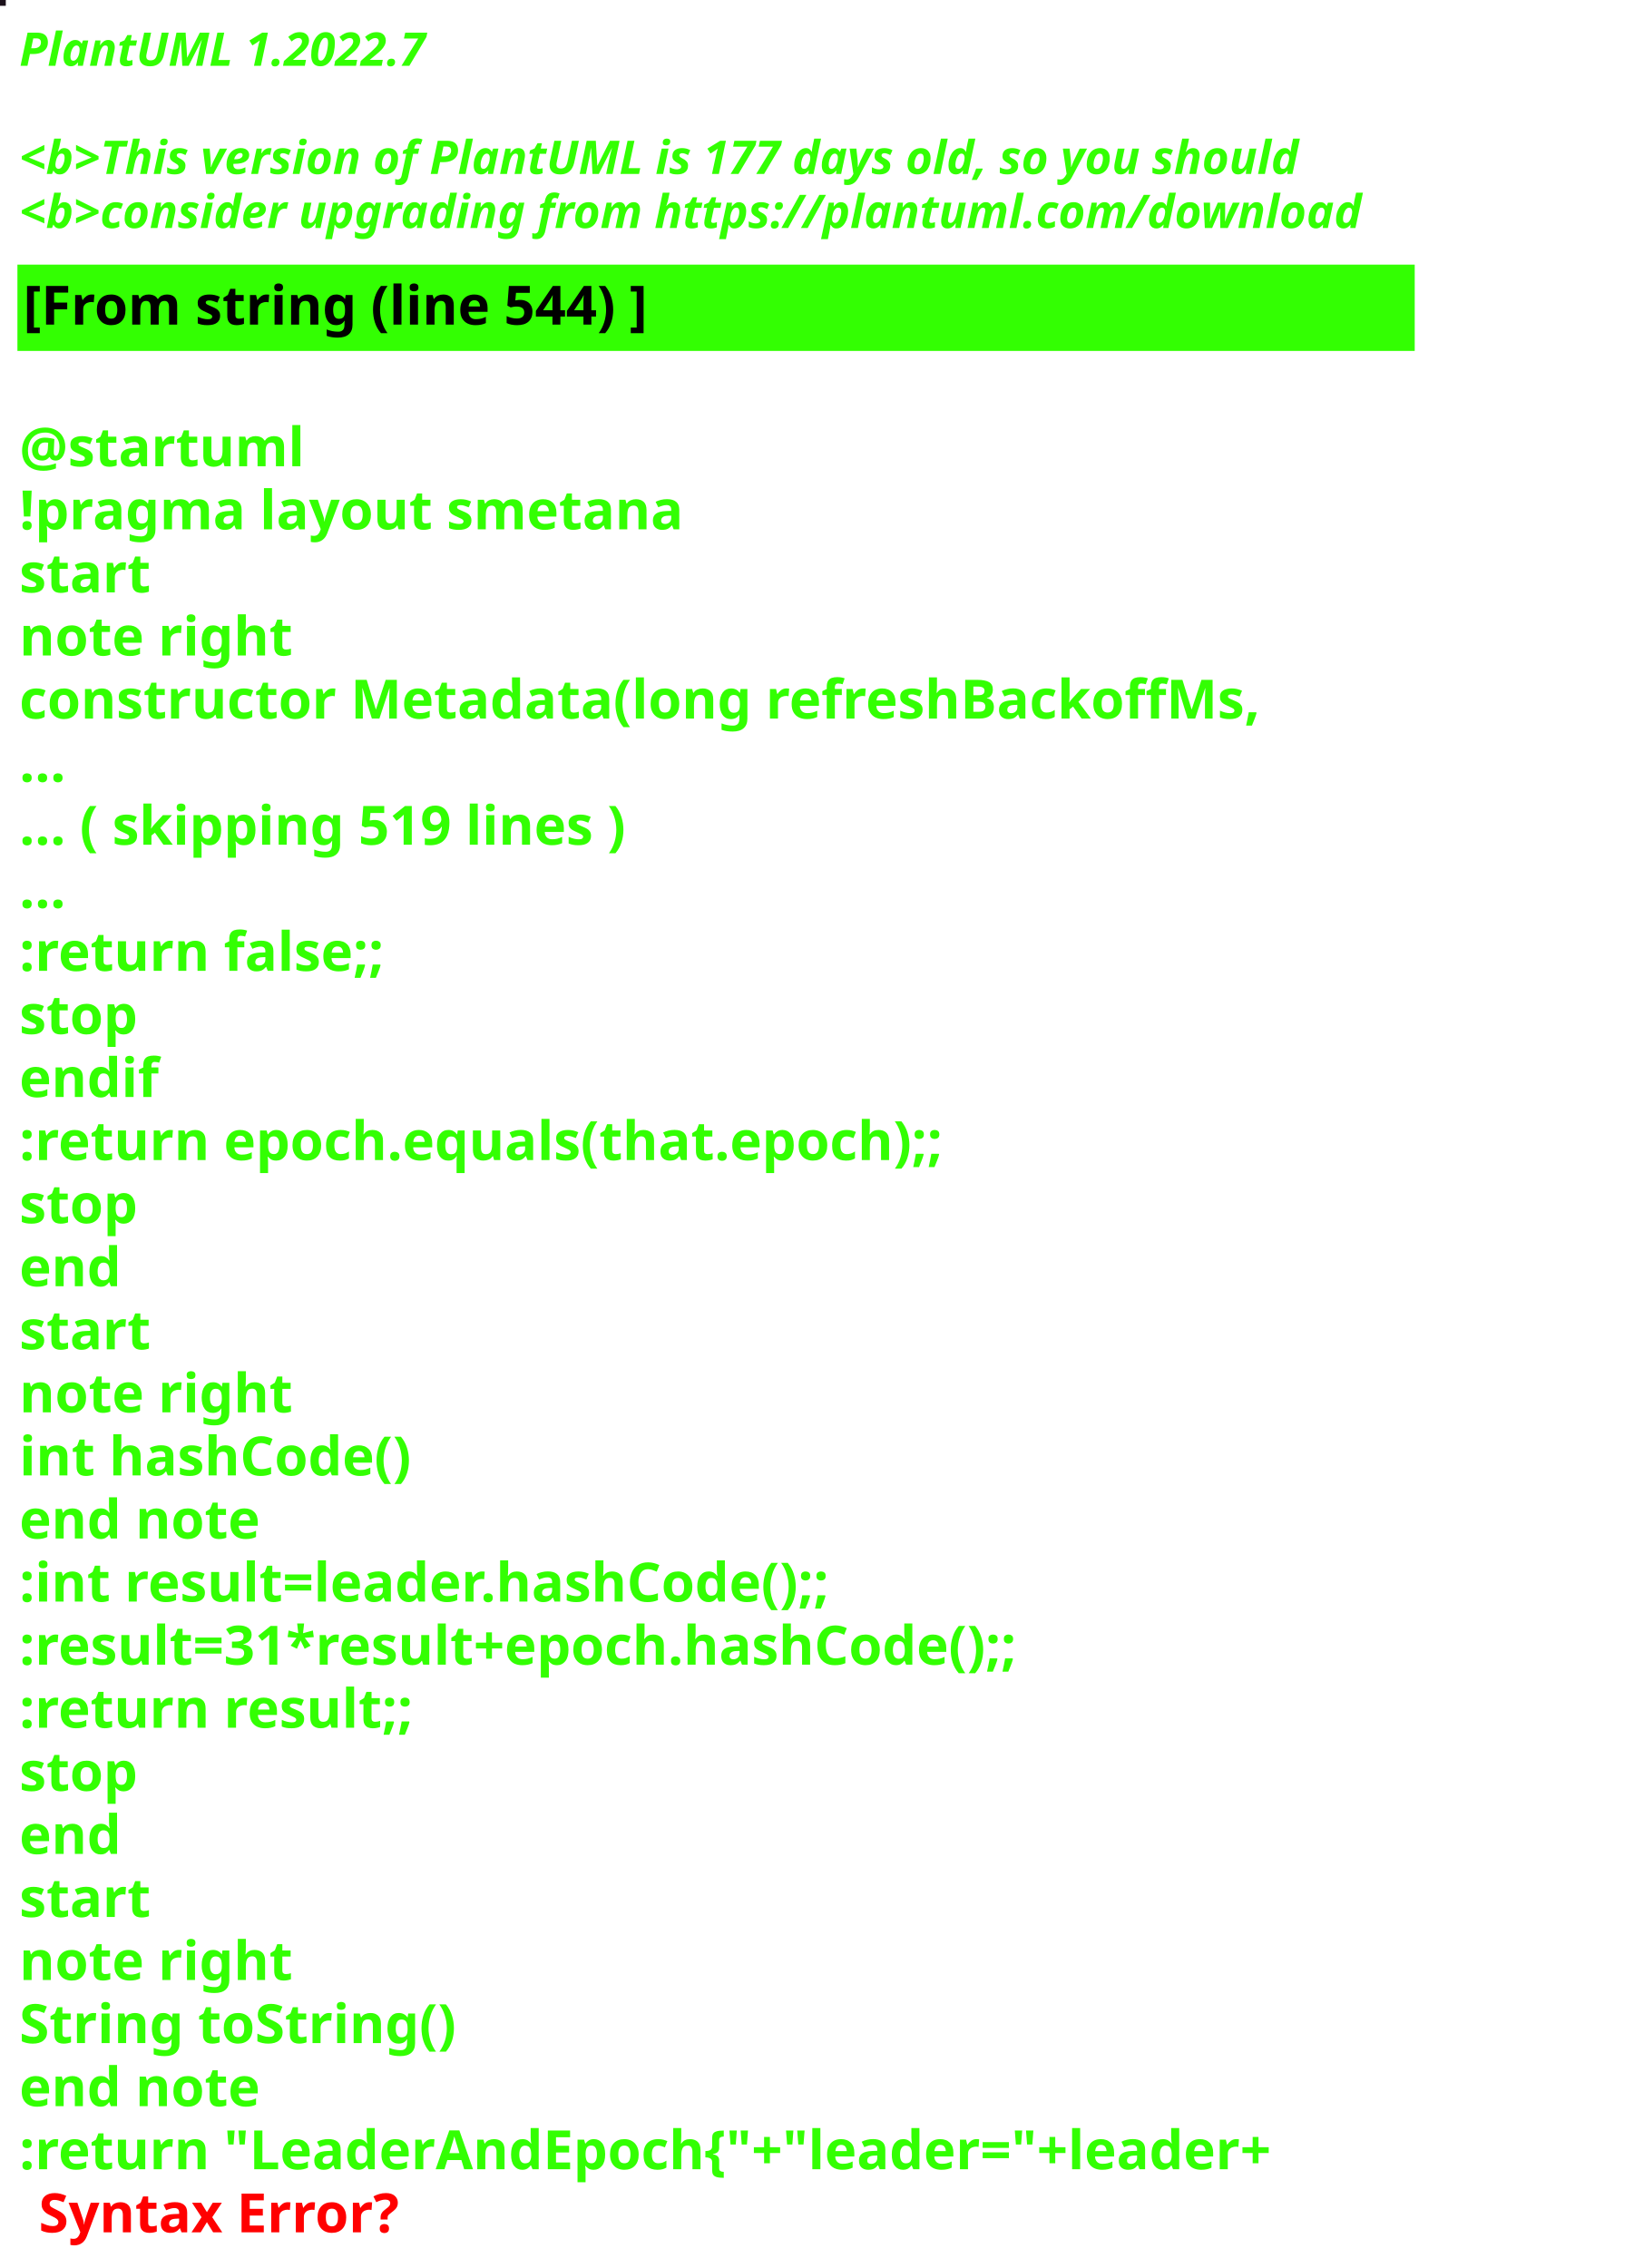
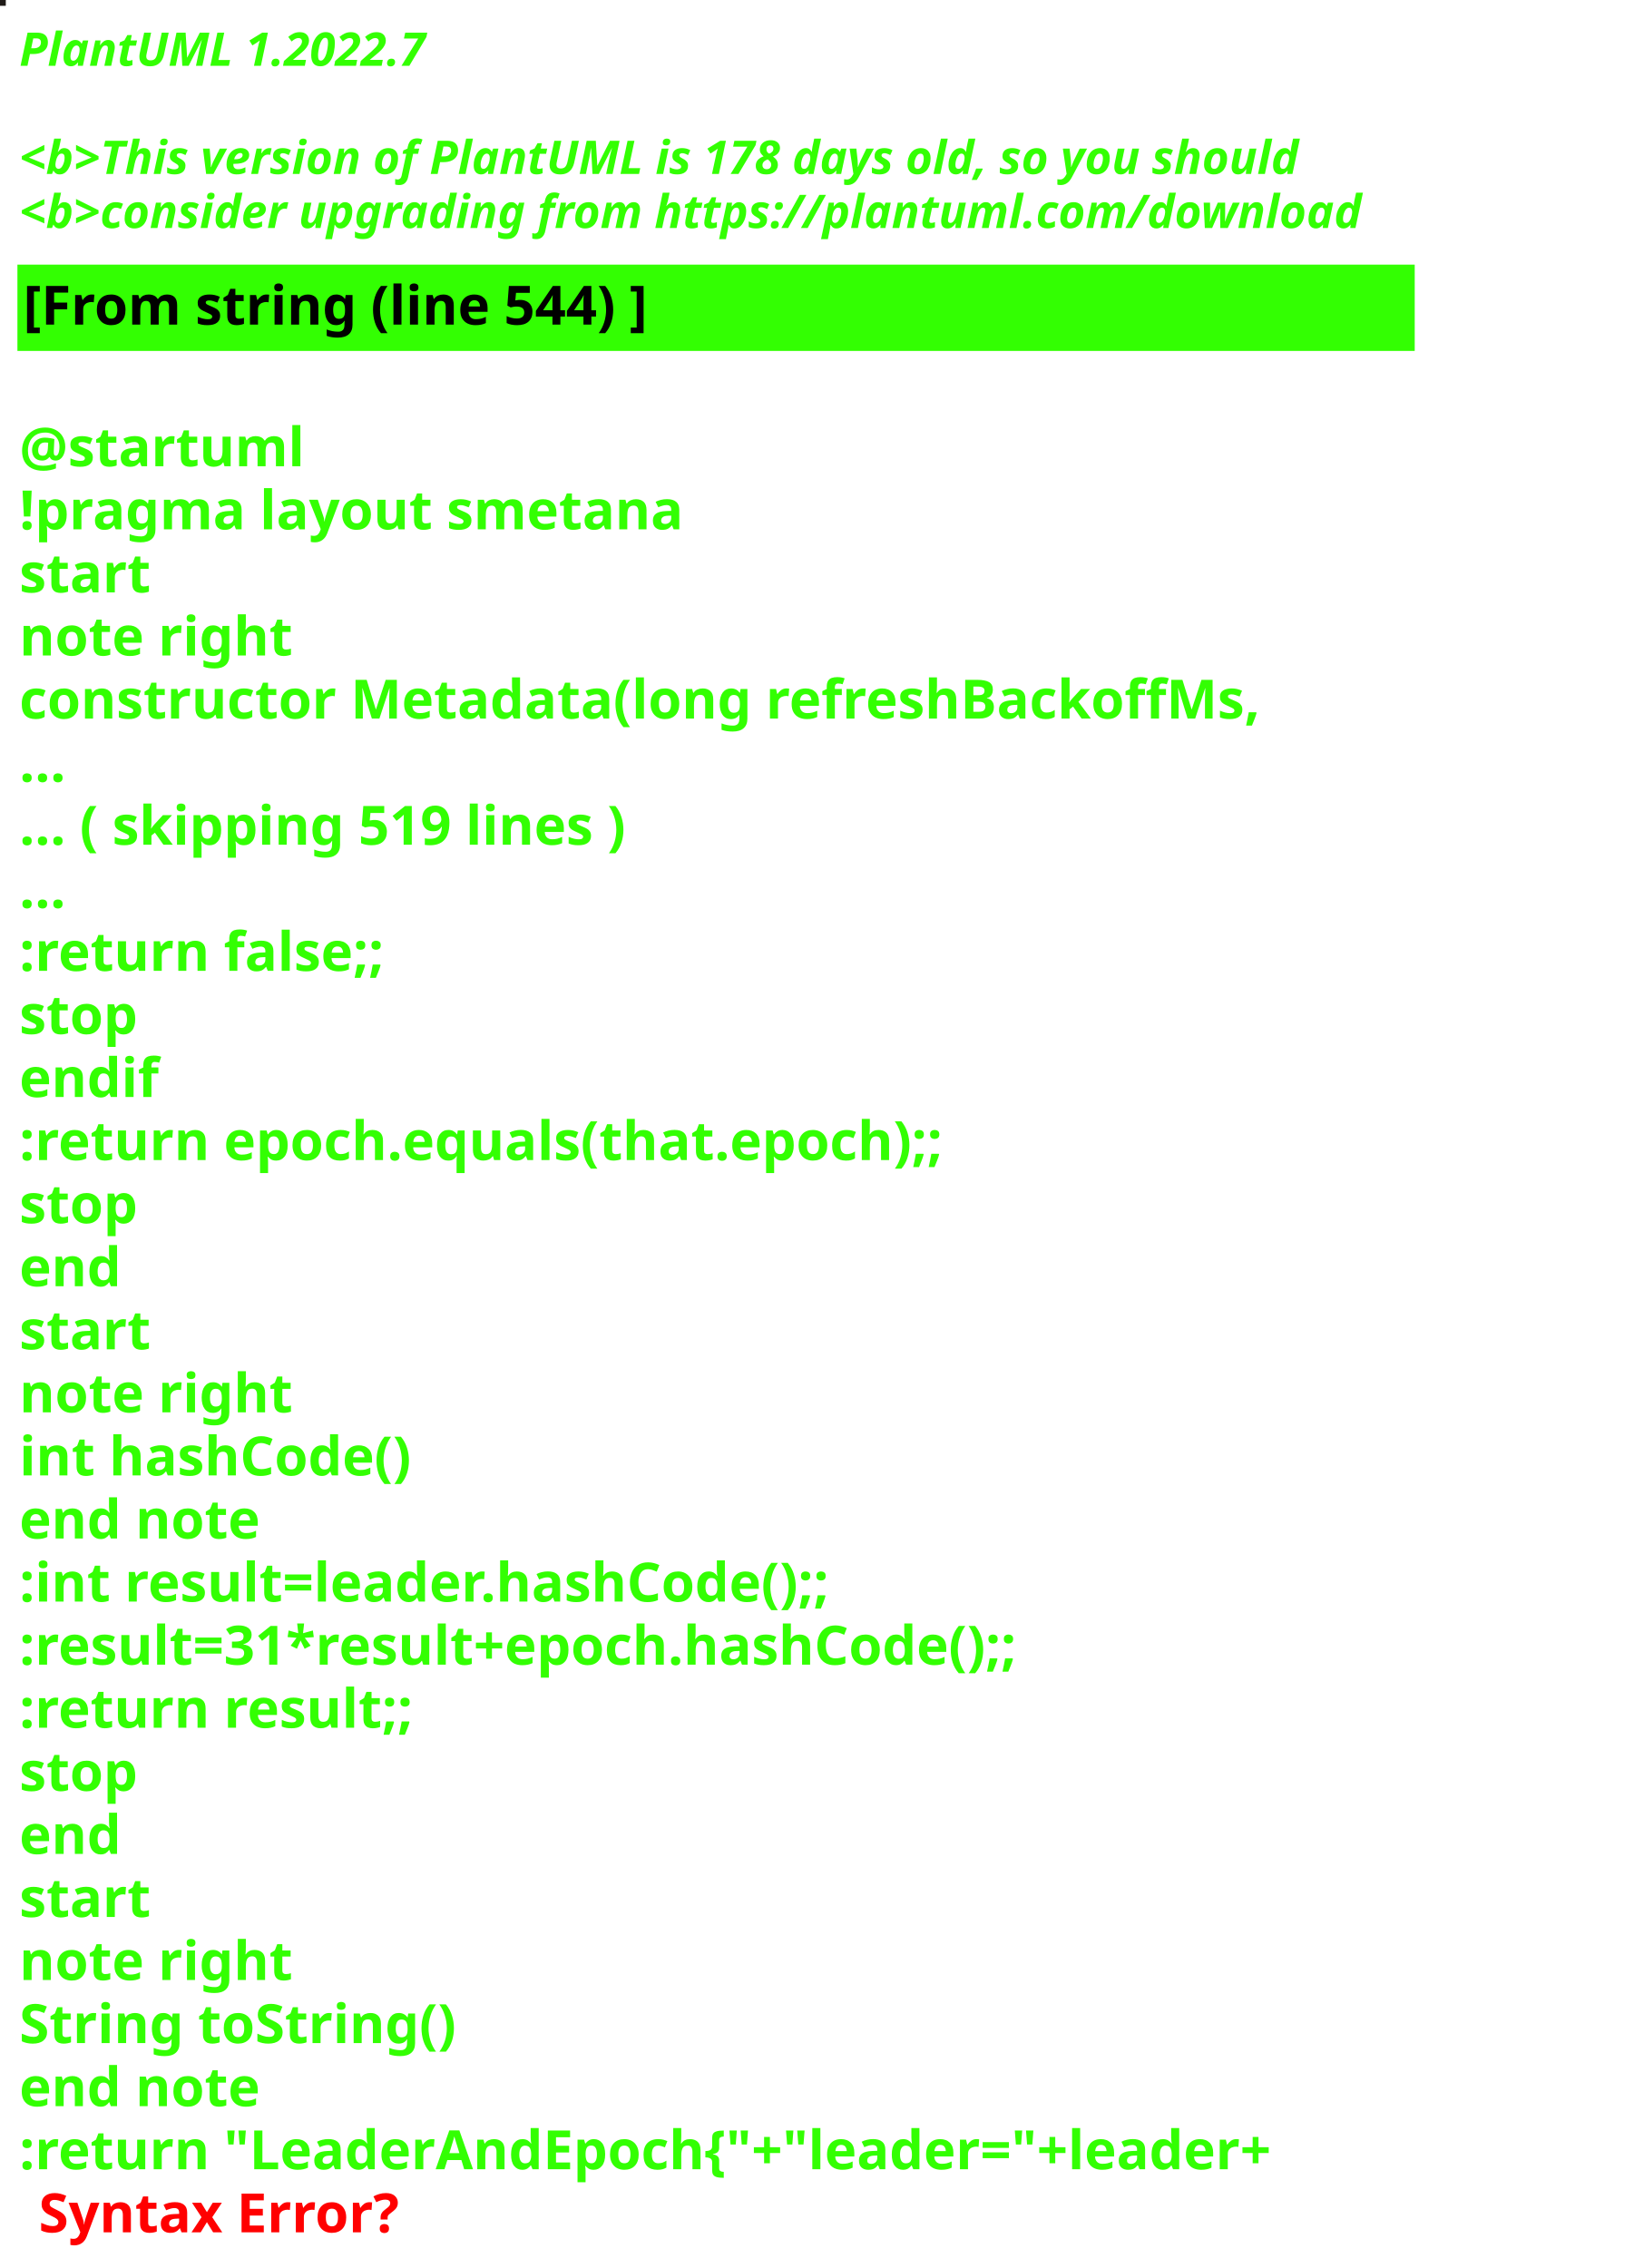
<svg xmlns="http://www.w3.org/2000/svg" contentStyleType="text/css" height="586px" preserveAspectRatio="none" style="width:422px;height:586px;background:#000000;" version="1.1" viewBox="0 0 422 586" width="422px" zoomAndPan="magnify">
  <defs />
  <g>
-     <rect fill="#1B111A" height="1" style="stroke:#1B111A;stroke-width:1.0;" width="1" x="0" y="0" />
+     <rect fill="#1F1A17" height="1" style="stroke:#1F1A17;stroke-width:1.0;" width="1" x="0" y="0" />
    <text fill="#33FF02" font-family="sans-serif" font-size="12" font-style="italic" font-weight="bold" lengthAdjust="spacing" textLength="127" x="5" y="17">PlantUML 1.2022.7</text>
    <text fill="#33FF02" font-family="sans-serif" font-size="12" font-style="italic" font-weight="bold" lengthAdjust="spacing" textLength="4" x="5" y="30.969"> </text>
-     <text fill="#33FF02" font-family="sans-serif" font-size="12" font-style="italic" font-weight="bold" lengthAdjust="spacing" textLength="399" x="5" y="44.938">&lt;b&gt;This version of PlantUML is 177 days old, so you should</text>
+     <text fill="#33FF02" font-family="sans-serif" font-size="12" font-style="italic" font-weight="bold" lengthAdjust="spacing" textLength="399" x="5" y="44.938">&lt;b&gt;This version of PlantUML is 178 days old, so you should</text>
    <text fill="#33FF02" font-family="sans-serif" font-size="12" font-style="italic" font-weight="bold" lengthAdjust="spacing" textLength="408" x="5" y="58.906">&lt;b&gt;consider upgrading from https://plantuml.com/download</text>
    <rect fill="#33FF02" height="21.297" style="stroke:#33FF02;stroke-width:1.0;" width="360" x="5" y="68.875" />
    <text fill="#000000" font-family="sans-serif" font-size="14" font-weight="bold" lengthAdjust="spacing" textLength="188" x="6" y="83.875">[From string (line 544) ]</text>
    <text fill="#33FF02" font-family="sans-serif" font-size="14" font-weight="bold" lengthAdjust="spacing" textLength="5" x="5" y="104.172"> </text>
    <text fill="#33FF02" font-family="sans-serif" font-size="14" font-weight="bold" lengthAdjust="spacing" textLength="79" x="5" y="120.469">@startuml</text>
    <text fill="#33FF02" font-family="sans-serif" font-size="14" font-weight="bold" lengthAdjust="spacing" textLength="190" x="5" y="136.766">!pragma layout smetana</text>
    <text fill="#33FF02" font-family="sans-serif" font-size="14" font-weight="bold" lengthAdjust="spacing" textLength="37" x="5" y="153.062">start</text>
    <text fill="#33FF02" font-family="sans-serif" font-size="14" font-weight="bold" lengthAdjust="spacing" textLength="78" x="5" y="169.359">note right</text>
    <text fill="#33FF02" font-family="sans-serif" font-size="14" font-weight="bold" lengthAdjust="spacing" textLength="360" x="5" y="185.656">constructor Metadata(long refreshBackoffMs,</text>
    <text fill="#33FF02" font-family="sans-serif" font-size="14" font-weight="bold" lengthAdjust="spacing" textLength="15" x="5" y="201.953">...</text>
    <text fill="#33FF02" font-family="sans-serif" font-size="14" font-weight="bold" lengthAdjust="spacing" textLength="185" x="5" y="218.25">... ( skipping 519 lines )</text>
    <text fill="#33FF02" font-family="sans-serif" font-size="14" font-weight="bold" lengthAdjust="spacing" textLength="15" x="5" y="234.547">...</text>
    <text fill="#33FF02" font-family="sans-serif" font-size="14" font-weight="bold" lengthAdjust="spacing" textLength="111" x="5" y="250.844">:return false;;</text>
    <text fill="#33FF02" font-family="sans-serif" font-size="14" font-weight="bold" lengthAdjust="spacing" textLength="35" x="5" y="267.141">stop</text>
    <text fill="#33FF02" font-family="sans-serif" font-size="14" font-weight="bold" lengthAdjust="spacing" textLength="40" x="5" y="283.438">endif</text>
    <text fill="#33FF02" font-family="sans-serif" font-size="14" font-weight="bold" lengthAdjust="spacing" textLength="276" x="5" y="299.734">:return epoch.equals(that.epoch);;</text>
    <text fill="#33FF02" font-family="sans-serif" font-size="14" font-weight="bold" lengthAdjust="spacing" textLength="35" x="5" y="316.031">stop</text>
    <text fill="#33FF02" font-family="sans-serif" font-size="14" font-weight="bold" lengthAdjust="spacing" textLength="30" x="5" y="332.328">end</text>
    <text fill="#33FF02" font-family="sans-serif" font-size="14" font-weight="bold" lengthAdjust="spacing" textLength="37" x="5" y="348.625">start</text>
    <text fill="#33FF02" font-family="sans-serif" font-size="14" font-weight="bold" lengthAdjust="spacing" textLength="78" x="5" y="364.922">note right</text>
    <text fill="#33FF02" font-family="sans-serif" font-size="14" font-weight="bold" lengthAdjust="spacing" textLength="116" x="5" y="381.219">int hashCode()</text>
    <text fill="#33FF02" font-family="sans-serif" font-size="14" font-weight="bold" lengthAdjust="spacing" textLength="71" x="5" y="397.516">end note</text>
    <text fill="#33FF02" font-family="sans-serif" font-size="14" font-weight="bold" lengthAdjust="spacing" textLength="247" x="5" y="413.812">:int result=leader.hashCode();;</text>
    <text fill="#33FF02" font-family="sans-serif" font-size="14" font-weight="bold" lengthAdjust="spacing" textLength="306" x="5" y="430.109">:result=31*result+epoch.hashCode();;</text>
    <text fill="#33FF02" font-family="sans-serif" font-size="14" font-weight="bold" lengthAdjust="spacing" textLength="119" x="5" y="446.406">:return result;;</text>
    <text fill="#33FF02" font-family="sans-serif" font-size="14" font-weight="bold" lengthAdjust="spacing" textLength="35" x="5" y="462.703">stop</text>
    <text fill="#33FF02" font-family="sans-serif" font-size="14" font-weight="bold" lengthAdjust="spacing" textLength="30" x="5" y="479">end</text>
    <text fill="#33FF02" font-family="sans-serif" font-size="14" font-weight="bold" lengthAdjust="spacing" textLength="37" x="5" y="495.297">start</text>
    <text fill="#33FF02" font-family="sans-serif" font-size="14" font-weight="bold" lengthAdjust="spacing" textLength="78" x="5" y="511.594">note right</text>
    <text fill="#33FF02" font-family="sans-serif" font-size="14" font-weight="bold" lengthAdjust="spacing" textLength="127" x="5" y="527.891">String toString()</text>
    <text fill="#33FF02" font-family="sans-serif" font-size="14" font-weight="bold" lengthAdjust="spacing" textLength="71" x="5" y="544.188">end note</text>
    <text fill="#33FF02" font-family="sans-serif" font-size="14" font-weight="bold" lengthAdjust="spacing" text-decoration="wavy underline" textLength="381" x="5" y="560.484">:return "LeaderAndEpoch{"+"leader="+leader+</text>
    <text fill="#FF0000" font-family="sans-serif" font-size="14" font-weight="bold" lengthAdjust="spacing" textLength="106" x="10" y="576.781">Syntax Error?</text>
  </g>
</svg>
